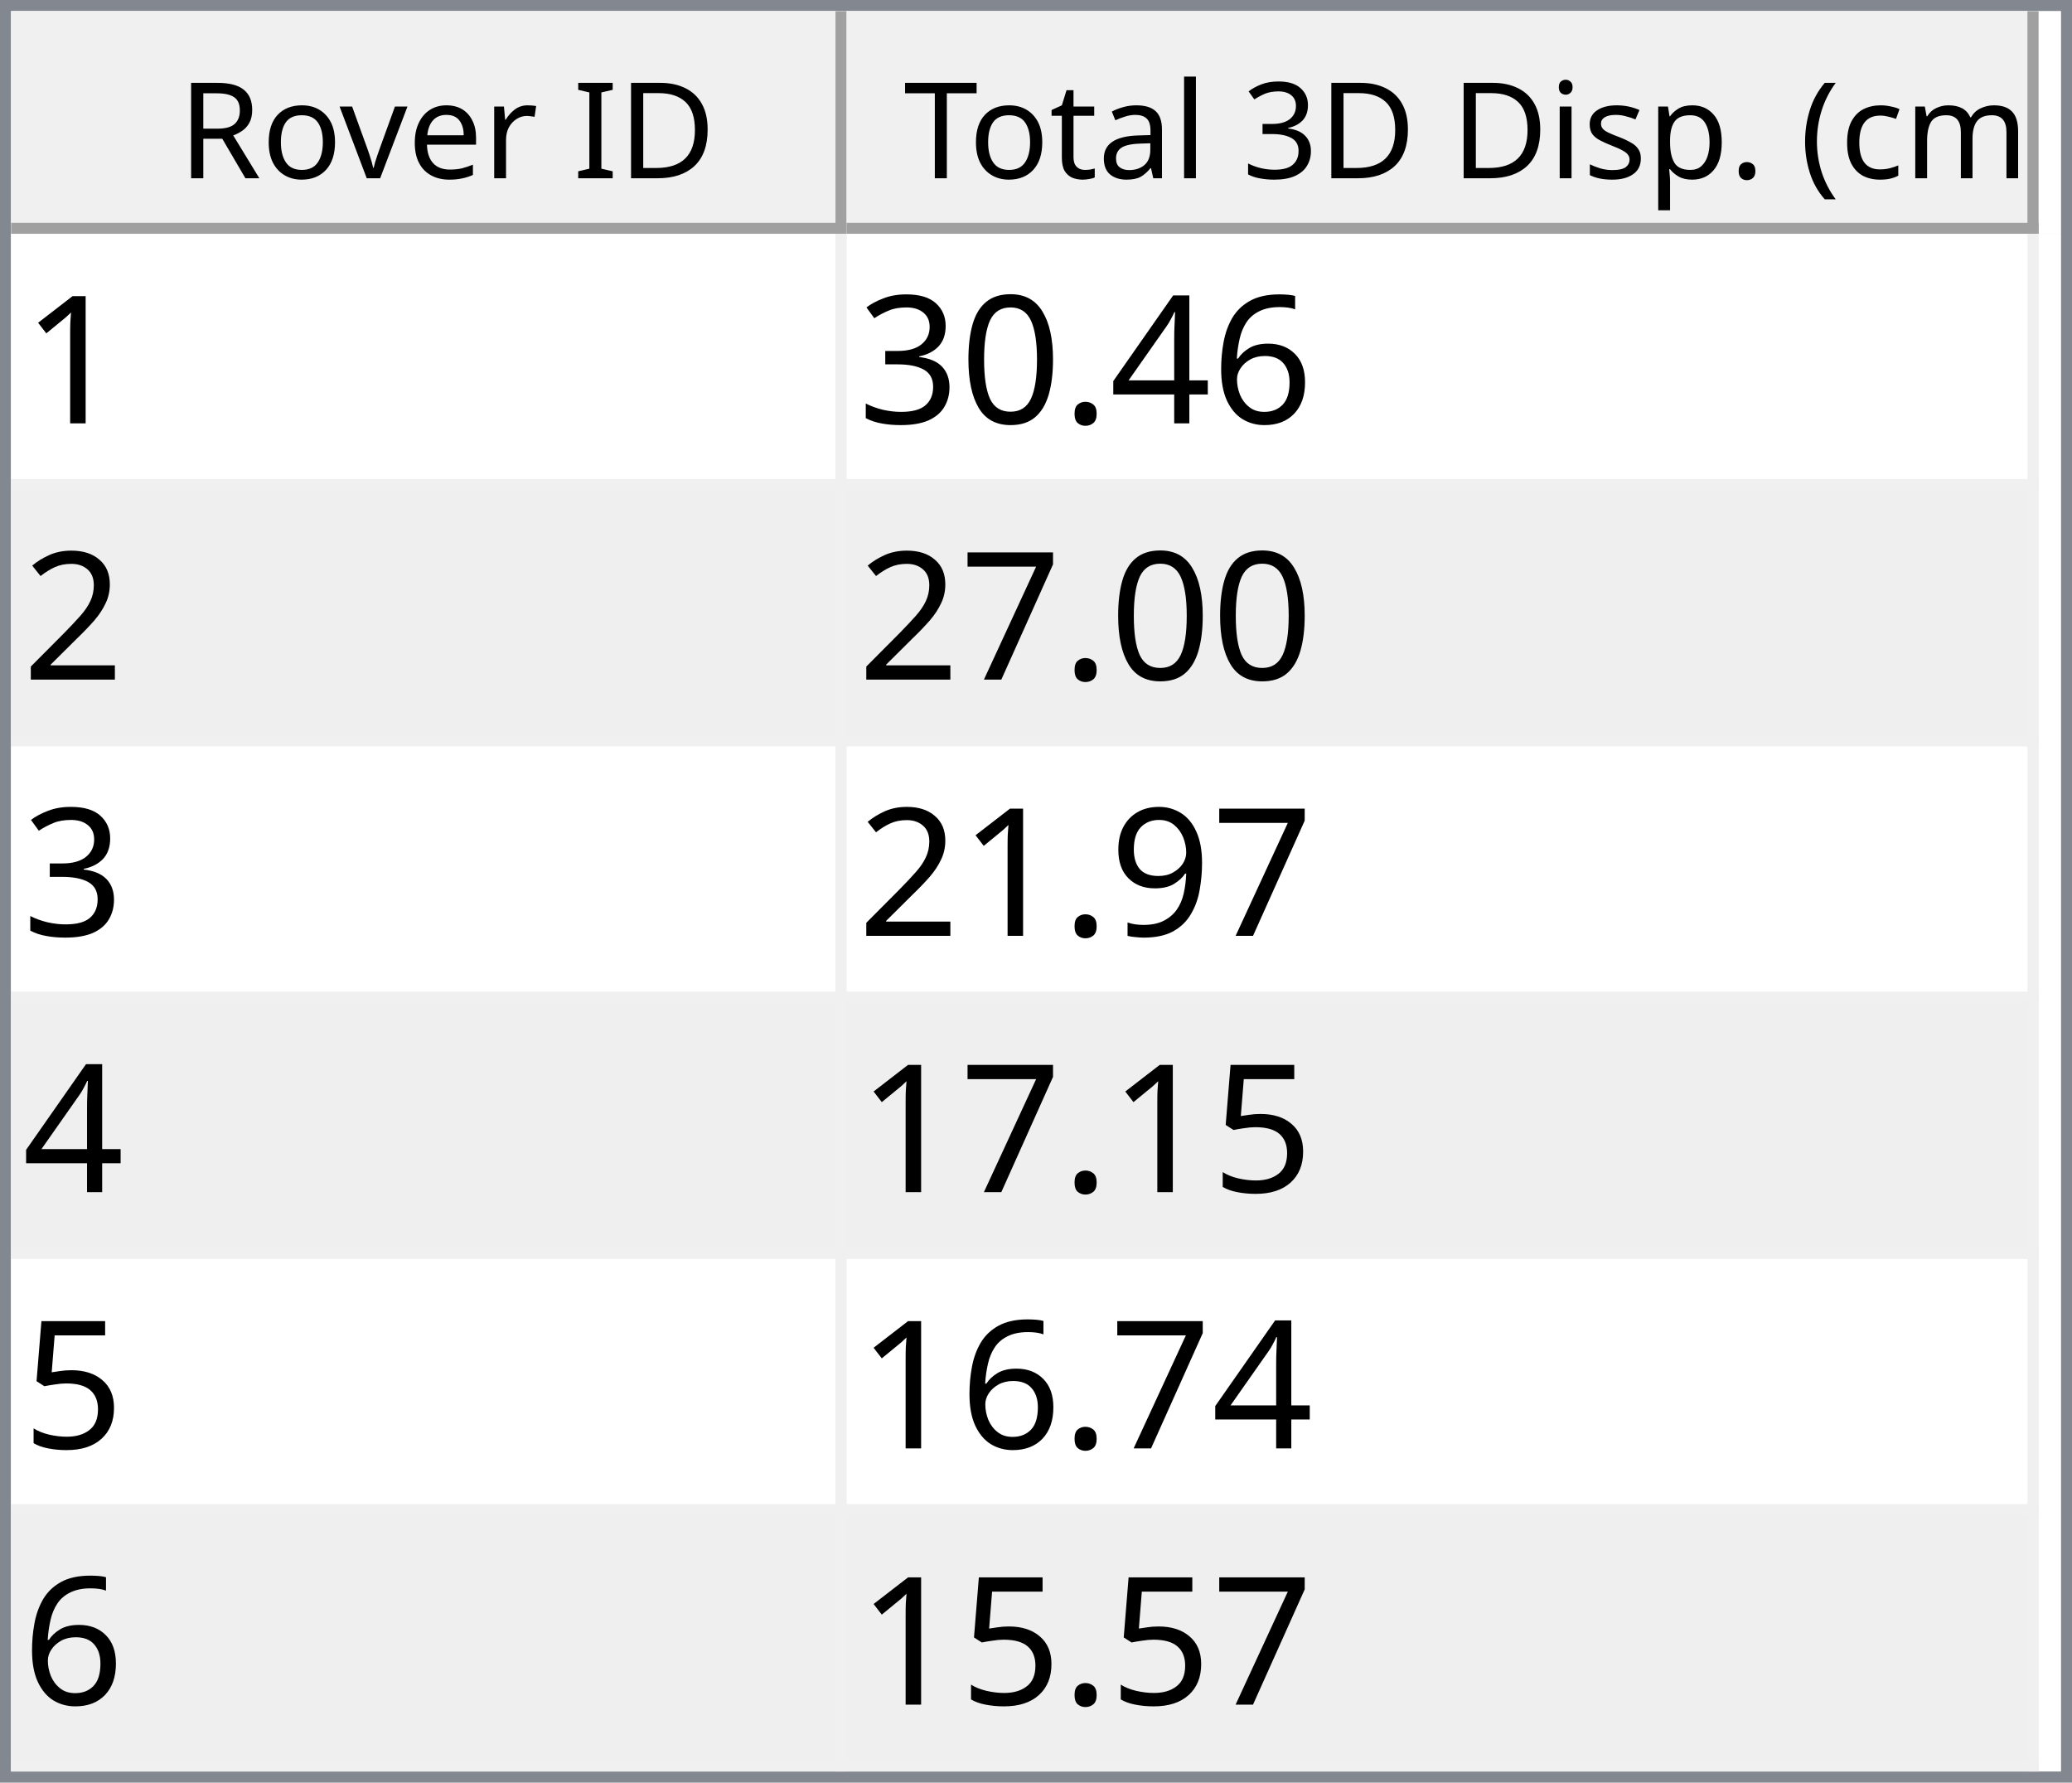
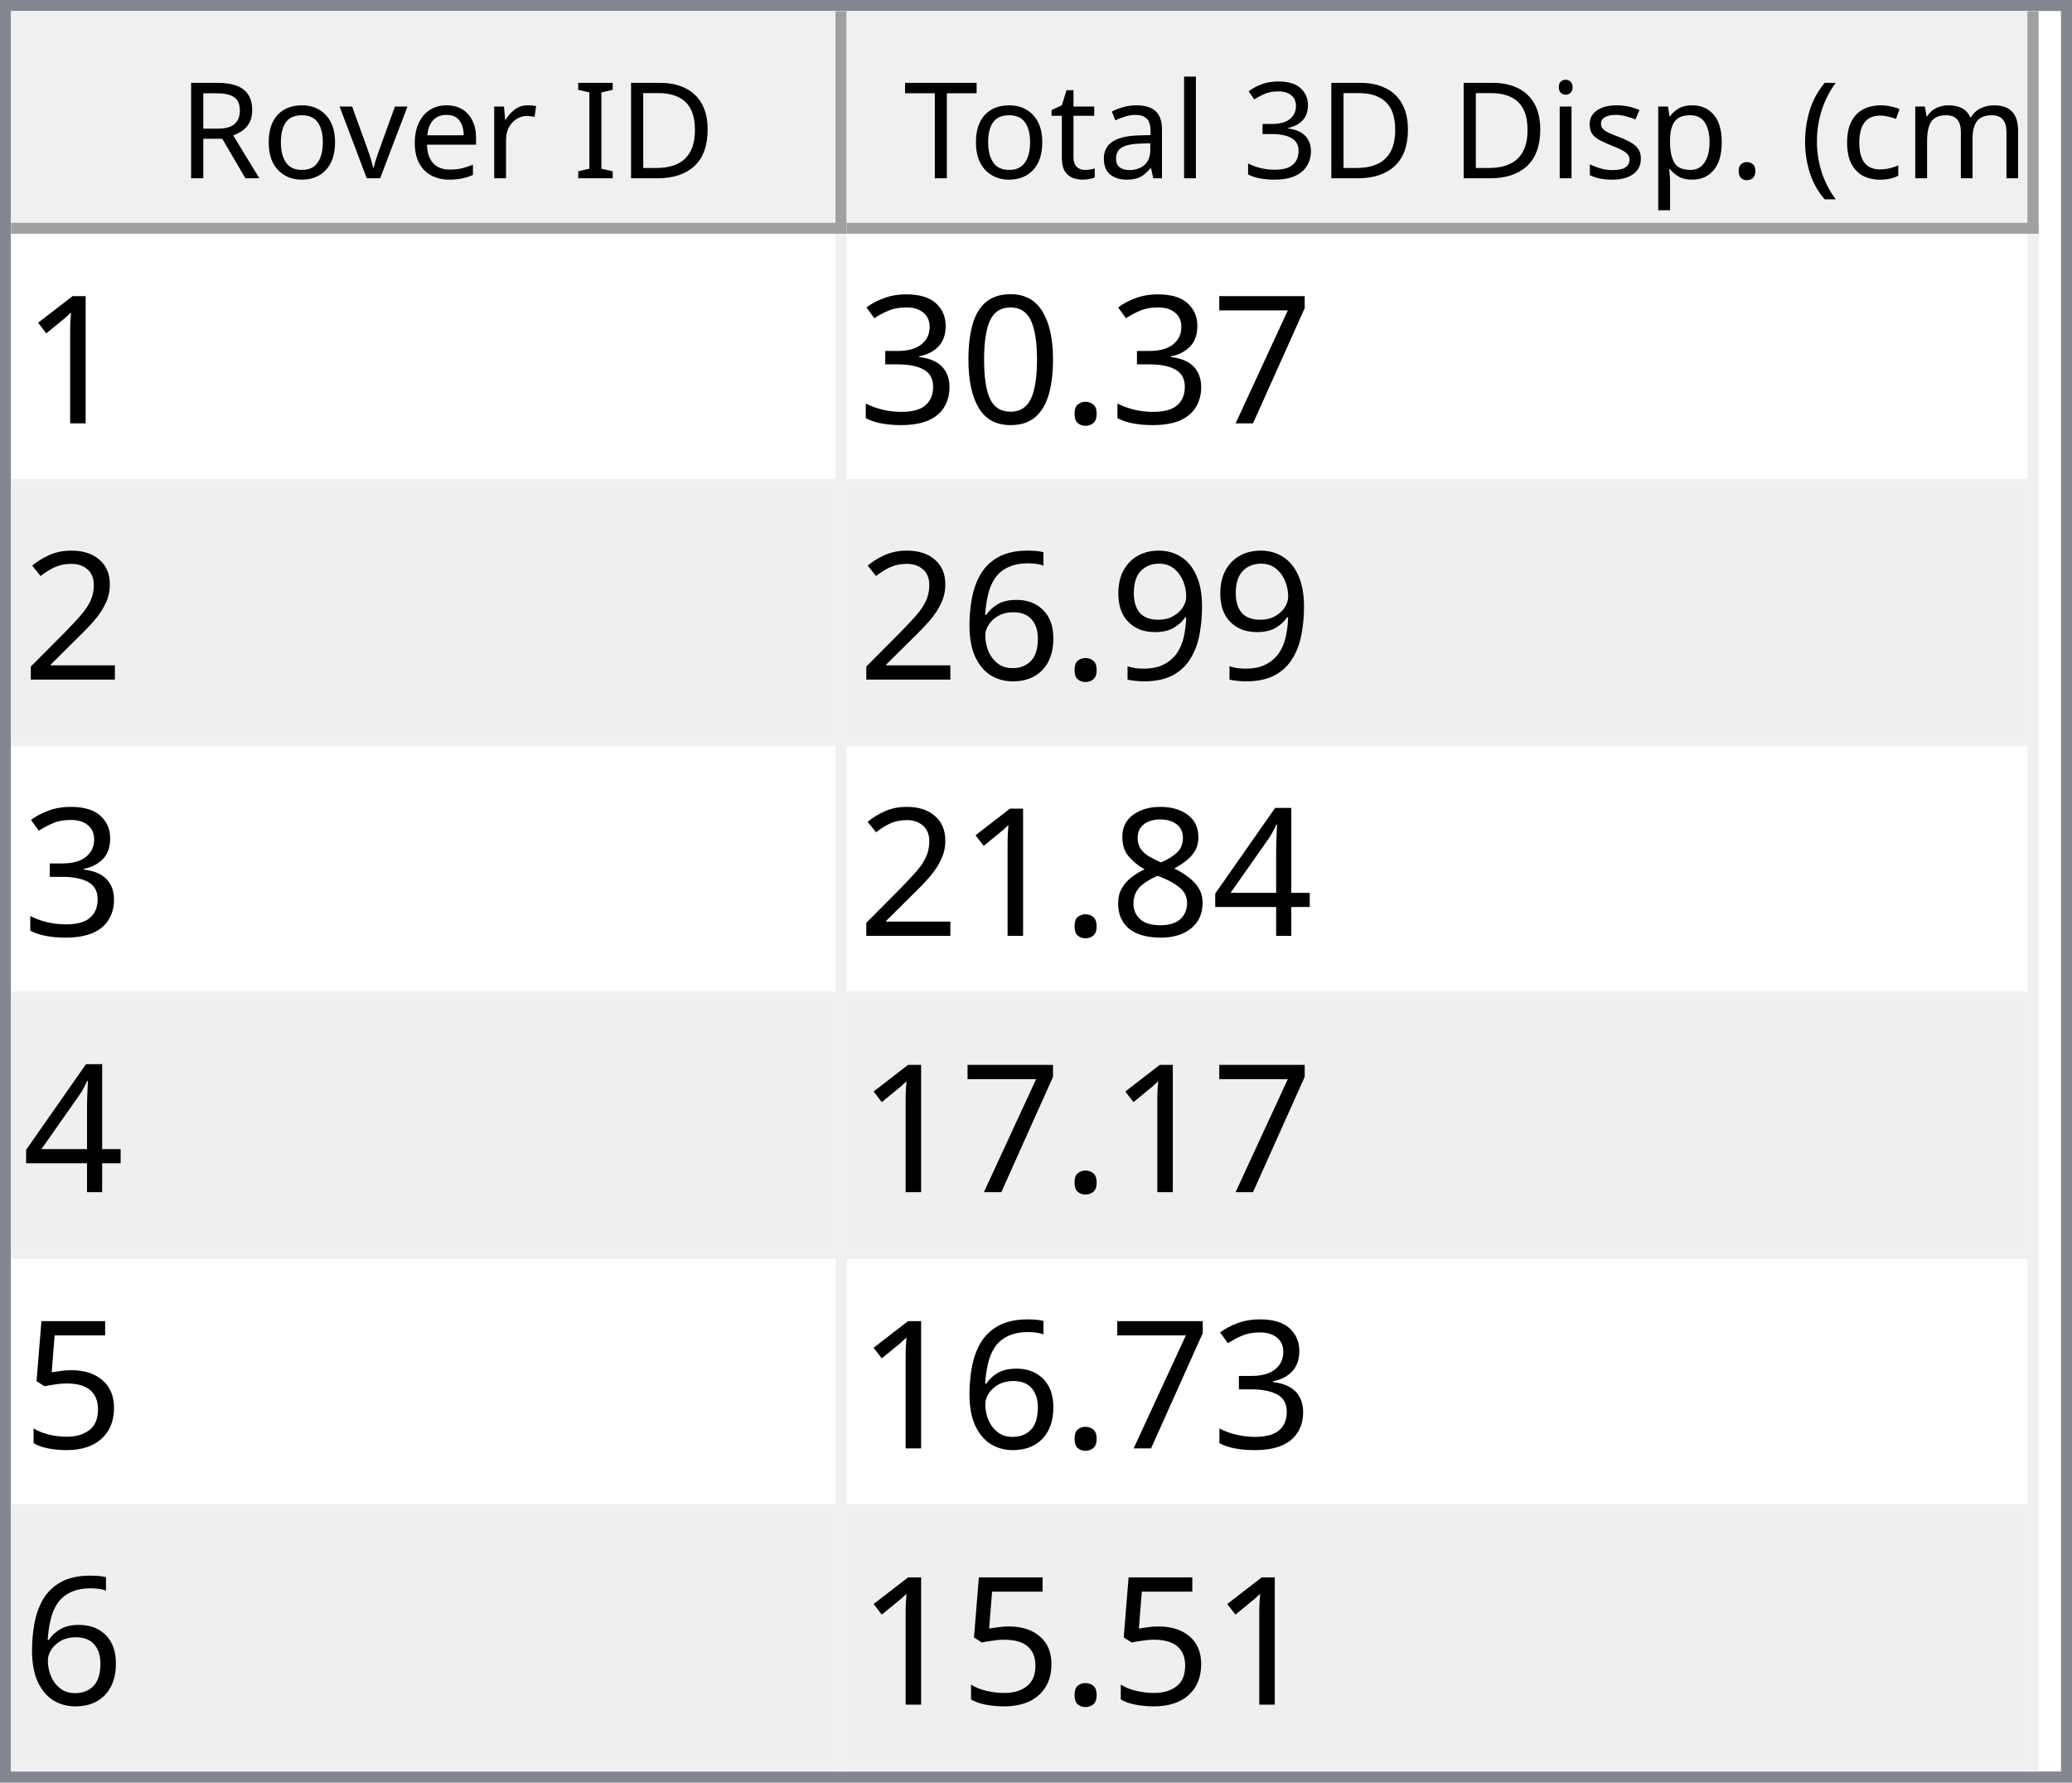
<svg xmlns="http://www.w3.org/2000/svg" style="fill-opacity:1; color-rendering:auto; color-interpolation:auto; text-rendering:auto; stroke:black; stroke-linecap:square; stroke-miterlimit:10; shape-rendering:auto; stroke-opacity:1; fill:black; stroke-dasharray:none; font-weight:normal; stroke-width:1; font-family:'Dialog'; font-style:normal; stroke-linejoin:miter; font-size:12px; stroke-dashoffset:0; image-rendering:auto;" width="186" height="160">
  <defs id="genericDefs" />
  <g>
    <defs id="defs1">
      <clipPath clipPathUnits="userSpaceOnUse" id="clipPath1">
        <path d="M0 0 L186 0 L186 160 L0 160 L0 0 Z" />
      </clipPath>
      <clipPath clipPathUnits="userSpaceOnUse" id="clipPath2">
        <path d="M0 0 L0 160 L186 160 L186 0 Z" />
      </clipPath>
      <clipPath clipPathUnits="userSpaceOnUse" id="clipPath3">
        <path d="M0 0 L0 20 L184 20 L184 0 Z" />
      </clipPath>
      <clipPath clipPathUnits="userSpaceOnUse" id="clipPath4">
        <path d="M0 0 L0 20 L75 20 L75 0 Z" />
      </clipPath>
      <clipPath clipPathUnits="userSpaceOnUse" id="clipPath5">
        <path d="M1 1 L1 19 L74 19 L74 1 Z" />
      </clipPath>
      <clipPath clipPathUnits="userSpaceOnUse" id="clipPath6">
        <path d="M0 0 L0 18 L73 18 L73 0 Z" />
      </clipPath>
      <clipPath clipPathUnits="userSpaceOnUse" id="clipPath7">
        <path d="M-0.5 -0.5 L-0.5 19.5 L74.5 19.5 L74.5 -0.5 Z" />
      </clipPath>
      <clipPath clipPathUnits="userSpaceOnUse" id="clipPath8">
        <path d="M0 0 L0 20 L107 20 L107 0 Z" />
      </clipPath>
      <clipPath clipPathUnits="userSpaceOnUse" id="clipPath9">
        <path d="M1 1 L1 19 L106 19 L106 1 Z" />
      </clipPath>
      <clipPath clipPathUnits="userSpaceOnUse" id="clipPath10">
        <path d="M0 0 L0 18 L105 18 L105 0 Z" />
      </clipPath>
      <clipPath clipPathUnits="userSpaceOnUse" id="clipPath11">
        <path d="M-0.5 -0.5 L-0.5 19.5 L106.5 19.5 L106.5 -0.5 Z" />
      </clipPath>
      <clipPath clipPathUnits="userSpaceOnUse" id="clipPath12">
        <path d="M0 0 L0 138 L184 138 L184 0 Z" />
      </clipPath>
      <clipPath clipPathUnits="userSpaceOnUse" id="clipPath13">
        <path d="M0 0 L0 138 L182 138 L182 0 Z" />
      </clipPath>
      <clipPath clipPathUnits="userSpaceOnUse" id="clipPath14">
        <path d="M-0.5 -0.5 L-0.5 137.5 L181.5 137.5 L181.5 -0.5 Z" />
      </clipPath>
      <clipPath clipPathUnits="userSpaceOnUse" id="clipPath15">
        <path d="M0 0 L0 22 L74 22 L74 0 Z" />
      </clipPath>
      <clipPath clipPathUnits="userSpaceOnUse" id="clipPath16">
        <path d="M0 0 L0 22 L106 22 L106 0 Z" />
      </clipPath>
      <font horiz-adv-x="64.551" id="font1">
        <font-face ascent="107.91" descent="25.098" units-per-em="100" style="font-style:normal; font-family:Segoe UI; font-weight:normal;" />
        <missing-glyph horiz-adv-x="64.551" d="M8.109 0 L8.109 68.266 L56.453 68.266 L56.453 0 L8.109 0 ZM15.328 7.234 L49.219 7.234 L49.219 61.031 L15.328 61.031 L15.328 7.234 Z" />
        <glyph unicode="D" horiz-adv-x="70.117" d="M9.188 0 L9.188 70.016 L28.516 70.016 Q65.531 70.016 65.531 35.891 Q65.531 19.672 55.25 9.836 Q44.969 0 27.734 0 L9.188 0 ZM17.391 62.594 L17.391 7.422 L27.828 7.422 Q41.609 7.422 49.273 14.797 Q56.938 22.172 56.938 35.688 Q56.938 62.594 28.328 62.594 L17.391 62.594 Z" />
        <glyph unicode="I" horiz-adv-x="26.611" d="M17.391 0 L9.188 0 L9.188 70.016 L17.391 70.016 L17.391 0 Z" />
        <glyph unicode=" " horiz-adv-x="27.393" d="" />
        <glyph unicode="r" horiz-adv-x="34.766" d="M34.188 41.891 Q32.078 43.5 28.125 43.5 Q23 43.5 19.555 38.672 Q16.109 33.844 16.109 25.484 L16.109 0 L8.109 0 L8.109 50 L16.109 50 L16.109 39.703 L16.312 39.703 Q18.016 44.969 21.531 47.922 Q25.047 50.875 29.391 50.875 Q32.516 50.875 34.188 50.203 L34.188 41.891 Z" />
        <glyph unicode="e" horiz-adv-x="52.295" d="M48.297 23 L12.984 23 Q13.188 14.656 17.484 10.109 Q21.781 5.562 29.297 5.562 Q37.75 5.562 44.828 11.141 L44.828 3.609 Q38.234 -1.172 27.391 -1.172 Q16.797 -1.172 10.742 5.641 Q4.688 12.453 4.688 24.812 Q4.688 36.469 11.305 43.82 Q17.922 51.172 27.734 51.172 Q37.547 51.172 42.922 44.828 Q48.297 38.484 48.297 27.203 L48.297 23 ZM40.094 29.781 Q40.047 36.719 36.75 40.578 Q33.453 44.438 27.594 44.438 Q21.922 44.438 17.969 40.383 Q14.016 36.328 13.094 29.781 L40.094 29.781 Z" />
        <glyph unicode="v" horiz-adv-x="47.9" d="M47.406 50 L27.484 0 L19.625 0 L0.688 50 L9.469 50 L22.172 13.672 Q23.578 9.672 23.922 6.688 L24.125 6.688 Q24.609 10.453 25.688 13.484 L38.969 50 L47.406 50 Z" />
        <glyph unicode="o" horiz-adv-x="58.594" d="M29 -1.172 Q17.922 -1.172 11.305 5.836 Q4.688 12.844 4.688 24.422 Q4.688 37.016 11.57 44.094 Q18.453 51.172 30.172 51.172 Q41.359 51.172 47.633 44.289 Q53.906 37.406 53.906 25.203 Q53.906 13.234 47.141 6.031 Q40.375 -1.172 29 -1.172 ZM29.594 44.438 Q21.875 44.438 17.383 39.188 Q12.891 33.938 12.891 24.703 Q12.891 15.828 17.43 10.695 Q21.969 5.562 29.594 5.562 Q37.359 5.562 41.531 10.594 Q45.703 15.625 45.703 24.906 Q45.703 34.281 41.531 39.359 Q37.359 44.438 29.594 44.438 Z" />
        <glyph unicode="R" horiz-adv-x="59.814" d="M59.375 0 L49.609 0 L37.891 19.625 Q36.281 22.359 34.766 24.289 Q33.25 26.219 31.664 27.438 Q30.078 28.656 28.25 29.219 Q26.422 29.781 24.125 29.781 L17.391 29.781 L17.391 0 L9.188 0 L9.188 70.016 L30.078 70.016 Q34.672 70.016 38.555 68.867 Q42.438 67.719 45.289 65.375 Q48.141 63.031 49.758 59.547 Q51.375 56.062 51.375 51.375 Q51.375 47.703 50.273 44.656 Q49.172 41.609 47.148 39.211 Q45.125 36.812 42.266 35.133 Q39.406 33.453 35.844 32.516 L35.844 32.328 Q37.594 31.547 38.891 30.547 Q40.188 29.547 41.359 28.18 Q42.531 26.812 43.68 25.078 Q44.828 23.344 46.234 21.047 L59.375 0 ZM17.391 62.594 L17.391 37.203 L28.516 37.203 Q31.594 37.203 34.203 38.133 Q36.812 39.062 38.719 40.797 Q40.625 42.531 41.703 45.047 Q42.781 47.562 42.781 50.688 Q42.781 56.297 39.141 59.445 Q35.5 62.594 28.609 62.594 L17.391 62.594 Z" />
        <glyph unicode=")" horiz-adv-x="30.176" d="M8.297 -15.922 L1.172 -15.922 Q16.406 2.344 16.406 26.812 Q16.406 51.469 1.078 70.016 L8.297 70.016 Q23.531 52.156 23.531 26.703 Q23.531 1.375 8.297 -15.922 Z" />
        <glyph unicode="m" horiz-adv-x="86.133" d="M79.109 0 L71.094 0 L71.094 28.719 Q71.094 37.016 68.531 40.727 Q65.969 44.438 59.906 44.438 Q54.781 44.438 51.195 39.75 Q47.609 35.062 47.609 28.516 L47.609 0 L39.594 0 L39.594 29.688 Q39.594 44.438 28.219 44.438 Q22.953 44.438 19.531 40.016 Q16.109 35.594 16.109 28.516 L16.109 0 L8.109 0 L8.109 50 L16.109 50 L16.109 42.094 L16.312 42.094 Q21.625 51.172 31.844 51.172 Q36.969 51.172 40.773 48.312 Q44.578 45.453 46 40.828 Q51.562 51.172 62.594 51.172 Q79.109 51.172 79.109 30.812 L79.109 0 Z" />
        <glyph unicode="c" horiz-adv-x="46.191" d="M42.188 2.297 Q36.422 -1.172 28.516 -1.172 Q17.828 -1.172 11.258 5.789 Q4.688 12.75 4.688 23.828 Q4.688 36.188 11.766 43.68 Q18.844 51.172 30.672 51.172 Q37.25 51.172 42.281 48.734 L42.281 40.531 Q36.719 44.438 30.375 44.438 Q22.703 44.438 17.797 38.945 Q12.891 33.453 12.891 24.516 Q12.891 15.719 17.508 10.641 Q22.125 5.562 29.891 5.562 Q36.422 5.562 42.188 9.906 L42.188 2.297 Z" />
        <glyph unicode="(" horiz-adv-x="30.176" d="M29.109 -15.922 L21.969 -15.922 Q6.844 1.375 6.844 26.703 Q6.844 52.156 21.969 70.016 L29.203 70.016 Q13.875 51.469 13.875 26.812 Q13.875 2.344 29.109 -15.922 Z" />
        <glyph unicode="." horiz-adv-x="21.68" d="M10.891 -1.078 Q8.641 -1.078 7.055 0.539 Q5.469 2.156 5.469 4.391 Q5.469 6.641 7.055 8.273 Q8.641 9.906 10.891 9.906 Q13.188 9.906 14.797 8.273 Q16.406 6.641 16.406 4.391 Q16.406 2.156 14.797 0.539 Q13.188 -1.078 10.891 -1.078 Z" />
        <glyph unicode="p" horiz-adv-x="58.789" d="M16.312 7.234 L16.109 7.234 L16.109 -23 L8.109 -23 L8.109 50 L16.109 50 L16.109 41.219 L16.312 41.219 Q22.219 51.172 33.594 51.172 Q43.266 51.172 48.688 44.461 Q54.109 37.75 54.109 26.469 Q54.109 13.922 48 6.375 Q41.891 -1.172 31.297 -1.172 Q21.578 -1.172 16.312 7.234 ZM16.109 27.391 L16.109 20.406 Q16.109 14.203 20.141 9.883 Q24.172 5.562 30.375 5.562 Q37.641 5.562 41.773 11.133 Q45.906 16.703 45.906 26.609 Q45.906 34.969 42.047 39.703 Q38.188 44.438 31.594 44.438 Q24.609 44.438 20.359 39.578 Q16.109 34.719 16.109 27.391 Z" />
        <glyph unicode="s" horiz-adv-x="42.432" d="M5.078 1.812 L5.078 10.406 Q11.625 5.562 19.484 5.562 Q30.031 5.562 30.031 12.594 Q30.031 14.594 29.125 15.992 Q28.219 17.391 26.68 18.461 Q25.141 19.531 23.07 20.383 Q21 21.234 18.609 22.172 Q15.281 23.484 12.766 24.828 Q10.25 26.172 8.57 27.859 Q6.891 29.547 6.031 31.695 Q5.172 33.844 5.172 36.719 Q5.172 40.234 6.789 42.945 Q8.406 45.656 11.086 47.484 Q13.766 49.312 17.211 50.242 Q20.656 51.172 24.312 51.172 Q30.812 51.172 35.938 48.922 L35.938 40.828 Q30.422 44.438 23.25 44.438 Q21 44.438 19.195 43.922 Q17.391 43.406 16.094 42.477 Q14.797 41.547 14.086 40.258 Q13.375 38.969 13.375 37.406 Q13.375 35.453 14.086 34.133 Q14.797 32.812 16.164 31.789 Q17.531 30.766 19.484 29.938 Q21.438 29.109 23.922 28.125 Q27.25 26.859 29.883 25.516 Q32.516 24.172 34.375 22.484 Q36.234 20.797 37.234 18.602 Q38.234 16.406 38.234 13.375 Q38.234 9.672 36.602 6.938 Q34.969 4.203 32.234 2.398 Q29.5 0.594 25.93 -0.289 Q22.359 -1.172 18.453 -1.172 Q10.75 -1.172 5.078 1.812 Z" />
        <glyph unicode="i" horiz-adv-x="24.219" d="M12.203 62.703 Q10.062 62.703 8.547 64.164 Q7.031 65.625 7.031 67.875 Q7.031 70.125 8.547 71.609 Q10.062 73.094 12.203 73.094 Q14.406 73.094 15.945 71.609 Q17.484 70.125 17.484 67.875 Q17.484 65.719 15.945 64.211 Q14.406 62.703 12.203 62.703 ZM16.109 0 L8.109 0 L8.109 50 L16.109 50 L16.109 0 Z" />
        <glyph unicode="3" horiz-adv-x="53.906" d="M46.531 19.828 Q46.531 15.094 44.75 11.211 Q42.969 7.328 39.719 4.57 Q36.469 1.812 31.93 0.297 Q27.391 -1.219 21.922 -1.219 Q11.922 -1.219 6 2.594 L6 11.188 Q13.094 5.609 22.219 5.609 Q25.875 5.609 28.828 6.539 Q31.781 7.469 33.906 9.227 Q36.031 10.984 37.18 13.477 Q38.328 15.969 38.328 19.094 Q38.328 32.812 18.797 32.812 L12.984 32.812 L12.984 39.594 L18.5 39.594 Q35.797 39.594 35.797 52.484 Q35.797 64.406 22.609 64.406 Q15.188 64.406 8.688 59.422 L8.688 67.188 Q15.375 71.188 24.609 71.188 Q29 71.188 32.57 69.969 Q36.141 68.75 38.68 66.555 Q41.219 64.359 42.609 61.281 Q44 58.203 44 54.5 Q44 40.672 30.031 36.719 L30.031 36.531 Q33.594 36.141 36.625 34.797 Q39.656 33.453 41.852 31.305 Q44.047 29.156 45.289 26.25 Q46.531 23.344 46.531 19.828 Z" />
        <glyph unicode="l" horiz-adv-x="24.219" d="M16.109 0 L8.109 0 L8.109 74.031 L16.109 74.031 L16.109 0 Z" />
        <glyph unicode="a" horiz-adv-x="50.879" d="M43.891 0 L35.891 0 L35.891 7.812 L35.688 7.812 Q30.469 -1.172 20.312 -1.172 Q12.844 -1.172 8.617 2.781 Q4.391 6.734 4.391 13.281 Q4.391 27.297 20.906 29.594 L35.891 31.688 Q35.891 44.438 25.594 44.438 Q16.547 44.438 9.281 38.281 L9.281 46.484 Q16.656 51.172 26.266 51.172 Q43.891 51.172 43.891 32.516 L43.891 0 ZM35.891 25.297 L23.828 23.641 Q18.266 22.859 15.43 20.875 Q12.594 18.891 12.594 13.875 Q12.594 10.203 15.211 7.883 Q17.828 5.562 22.172 5.562 Q28.125 5.562 32.008 9.742 Q35.891 13.922 35.891 20.312 L35.891 25.297 Z" />
        <glyph unicode="t" horiz-adv-x="33.887" d="M31.297 0.484 Q28.469 -1.078 23.828 -1.078 Q10.688 -1.078 10.688 13.578 L10.688 43.172 L2.094 43.172 L2.094 50 L10.688 50 L10.688 62.203 L18.703 64.797 L18.703 50 L31.297 50 L31.297 43.172 L18.703 43.172 L18.703 14.984 Q18.703 9.969 20.414 7.82 Q22.125 5.672 26.078 5.672 Q29.109 5.672 31.297 7.328 L31.297 0.484 Z" />
        <glyph unicode="T" horiz-adv-x="52.393" d="M50.594 62.594 L30.375 62.594 L30.375 0 L22.172 0 L22.172 62.594 L2 62.594 L2 70.016 L50.594 70.016 L50.594 62.594 Z" />
      </font>
      <font horiz-adv-x="75.0" id="font2">
        <font-face ascent="100.537" descent="21.973" units-per-em="100" style="font-style:normal; font-family:sans-serif; font-weight:normal;" />
        <missing-glyph horiz-adv-x="75.0" d="M12.5 0 L12.5 62.5 L62.5 62.5 L62.5 0 L12.5 0 ZM14.062 1.562 L60.938 1.562 L60.938 60.938 L14.062 60.938 L14.062 1.562 Z" />
        <glyph unicode="1" horiz-adv-x="55.615" d="M37.25 0 L28.469 0 L28.469 56 Q25.297 52.984 20.141 49.953 Q14.984 46.922 10.891 45.406 L10.891 53.906 Q18.266 57.375 23.781 62.305 Q29.297 67.234 31.594 71.875 L37.25 71.875 L37.25 0 Z" />
-         <glyph unicode="6" horiz-adv-x="55.615" d="M49.75 54.047 L41.016 53.375 Q39.844 58.547 37.703 60.891 Q34.125 64.656 28.906 64.656 Q24.703 64.656 21.531 62.312 Q17.391 59.281 14.992 53.469 Q12.594 47.656 12.5 36.922 Q15.672 41.75 20.266 44.094 Q24.859 46.438 29.891 46.438 Q38.672 46.438 44.852 39.969 Q51.031 33.5 51.031 23.25 Q51.031 16.5 48.125 10.719 Q45.219 4.938 40.141 1.859 Q35.062 -1.219 28.609 -1.219 Q17.625 -1.219 10.695 6.859 Q3.766 14.938 3.766 33.5 Q3.766 54.25 11.422 63.672 Q18.109 71.875 29.438 71.875 Q37.891 71.875 43.289 67.141 Q48.688 62.406 49.75 54.047 ZM13.875 23.188 Q13.875 18.656 15.797 14.508 Q17.719 10.359 21.188 8.18 Q24.656 6 28.469 6 Q34.031 6 38.039 10.492 Q42.047 14.984 42.047 22.703 Q42.047 30.125 38.086 34.398 Q34.125 38.672 28.125 38.672 Q22.172 38.672 18.023 34.398 Q13.875 30.125 13.875 23.188 Z" />
-         <glyph unicode="4" horiz-adv-x="55.615" d="M32.328 0 L32.328 17.141 L1.266 17.141 L1.266 25.203 L33.938 71.578 L41.109 71.578 L41.109 25.203 L50.781 25.203 L50.781 17.141 L41.109 17.141 L41.109 0 L32.328 0 ZM32.328 25.203 L32.328 57.469 L9.906 25.203 L32.328 25.203 Z" />
+         <glyph unicode="7" horiz-adv-x="55.615" d="M4.734 62.203 L4.734 70.656 L51.078 70.656 L51.078 63.812 Q44.234 56.547 37.523 44.484 Q30.812 32.422 27.156 19.672 Q24.516 10.688 23.781 0 L14.75 0 Q14.891 8.453 18.062 20.414 Q21.234 32.375 27.172 43.484 Q33.109 54.594 39.797 62.203 L4.734 62.203 Z" />
        <glyph unicode="." horiz-adv-x="27.783" d="M9.078 0 L9.078 10.016 L19.094 10.016 L19.094 0 L9.078 0 Z" />
        <glyph unicode="0" horiz-adv-x="55.615" d="M4.156 35.297 Q4.156 48 6.766 55.742 Q9.375 63.484 14.523 67.68 Q19.672 71.875 27.484 71.875 Q33.25 71.875 37.594 69.555 Q41.938 67.234 44.773 62.867 Q47.609 58.5 49.219 52.227 Q50.828 45.953 50.828 35.297 Q50.828 22.703 48.242 14.969 Q45.656 7.234 40.508 3.008 Q35.359 -1.219 27.484 -1.219 Q17.141 -1.219 11.234 6.203 Q4.156 15.141 4.156 35.297 ZM13.188 35.297 Q13.188 17.672 17.312 11.836 Q21.438 6 27.484 6 Q33.547 6 37.672 11.859 Q41.797 17.719 41.797 35.297 Q41.797 52.984 37.672 58.789 Q33.547 64.594 27.391 64.594 Q21.344 64.594 17.719 59.469 Q13.188 52.938 13.188 35.297 Z" />
        <glyph unicode="3" horiz-adv-x="55.615" d="M4.203 18.891 L12.984 20.062 Q14.5 12.594 18.141 9.297 Q21.781 6 27 6 Q33.203 6 37.477 10.297 Q41.75 14.594 41.75 20.953 Q41.75 27 37.797 30.93 Q33.844 34.859 27.734 34.859 Q25.25 34.859 21.531 33.891 L22.516 41.609 Q23.391 41.5 23.922 41.5 Q29.547 41.5 34.039 44.43 Q38.531 47.359 38.531 53.469 Q38.531 58.297 35.258 61.477 Q31.984 64.656 26.812 64.656 Q21.688 64.656 18.266 61.43 Q14.844 58.203 13.875 51.766 L5.078 53.328 Q6.688 62.156 12.398 67.016 Q18.109 71.875 26.609 71.875 Q32.469 71.875 37.398 69.359 Q42.328 66.844 44.945 62.5 Q47.562 58.156 47.562 53.266 Q47.562 48.641 45.07 44.828 Q42.578 41.016 37.703 38.766 Q44.047 37.312 47.562 32.695 Q51.078 28.078 51.078 21.141 Q51.078 11.766 44.242 5.25 Q37.406 -1.266 26.953 -1.266 Q17.531 -1.266 11.305 4.352 Q5.078 9.969 4.203 18.891 Z" />
        <glyph unicode="2" horiz-adv-x="55.615" d="M50.344 8.453 L50.344 0 L3.031 0 Q2.938 3.172 4.047 6.109 Q5.859 10.938 9.836 15.625 Q13.812 20.312 21.344 26.469 Q33.016 36.031 37.117 41.625 Q41.219 47.219 41.219 52.203 Q41.219 57.422 37.477 61.008 Q33.734 64.594 27.734 64.594 Q21.391 64.594 17.578 60.789 Q13.766 56.984 13.719 50.25 L4.688 51.172 Q5.609 61.281 11.664 66.578 Q17.719 71.875 27.938 71.875 Q38.234 71.875 44.242 66.164 Q50.25 60.453 50.25 52 Q50.25 47.703 48.492 43.555 Q46.734 39.406 42.656 34.812 Q38.578 30.219 29.109 22.219 Q21.188 15.578 18.945 13.211 Q16.703 10.844 15.234 8.453 L50.344 8.453 Z" />
-         <glyph unicode="7" horiz-adv-x="55.615" d="M4.734 62.203 L4.734 70.656 L51.078 70.656 L51.078 63.812 Q44.234 56.547 37.523 44.484 Q30.812 32.422 27.156 19.672 Q24.516 10.688 23.781 0 L14.75 0 Q14.891 8.453 18.062 20.414 Q21.234 32.375 27.172 43.484 Q33.109 54.594 39.797 62.203 L4.734 62.203 Z" />
        <glyph unicode="9" horiz-adv-x="55.615" d="M5.469 16.547 L13.922 17.328 Q14.984 11.375 18.016 8.688 Q21.047 6 25.781 6 Q29.828 6 32.883 7.859 Q35.938 9.719 37.891 12.82 Q39.844 15.922 41.164 21.195 Q42.484 26.469 42.484 31.938 Q42.484 32.516 42.438 33.688 Q39.797 29.5 35.234 26.883 Q30.672 24.266 25.344 24.266 Q16.453 24.266 10.305 30.711 Q4.156 37.156 4.156 47.703 Q4.156 58.594 10.578 65.234 Q17 71.875 26.656 71.875 Q33.641 71.875 39.43 68.117 Q45.219 64.359 48.219 57.398 Q51.219 50.438 51.219 37.25 Q51.219 23.531 48.242 15.406 Q45.266 7.281 39.383 3.031 Q33.5 -1.219 25.594 -1.219 Q17.188 -1.219 11.867 3.445 Q6.547 8.109 5.469 16.547 ZM41.453 48.141 Q41.453 55.719 37.43 60.156 Q33.406 64.594 27.734 64.594 Q21.875 64.594 17.531 59.812 Q13.188 55.031 13.188 47.406 Q13.188 40.578 17.312 36.305 Q21.438 32.031 27.484 32.031 Q33.594 32.031 37.523 36.305 Q41.453 40.578 41.453 48.141 Z" />
+         <glyph unicode="6" horiz-adv-x="55.615" d="M49.75 54.047 L41.016 53.375 Q39.844 58.547 37.703 60.891 Q34.125 64.656 28.906 64.656 Q24.703 64.656 21.531 62.312 Q17.391 59.281 14.992 53.469 Q12.594 47.656 12.5 36.922 Q15.672 41.75 20.266 44.094 Q24.859 46.438 29.891 46.438 Q38.672 46.438 44.852 39.969 Q51.031 33.5 51.031 23.25 Q51.031 16.5 48.125 10.719 Q45.219 4.938 40.141 1.859 Q35.062 -1.219 28.609 -1.219 Q17.625 -1.219 10.695 6.859 Q3.766 14.938 3.766 33.5 Q3.766 54.25 11.422 63.672 Q18.109 71.875 29.438 71.875 Q37.891 71.875 43.289 67.141 Q48.688 62.406 49.75 54.047 ZM13.875 23.188 Q13.875 18.656 15.797 14.508 Q17.719 10.359 21.188 8.18 Q24.656 6 28.469 6 Q34.031 6 38.039 10.492 Q42.047 14.984 42.047 22.703 Q42.047 30.125 38.086 34.398 Q34.125 38.672 28.125 38.672 Q22.172 38.672 18.023 34.398 Q13.875 30.125 13.875 23.188 Z" />
+         <glyph unicode="4" horiz-adv-x="55.615" d="M32.328 0 L32.328 17.141 L1.266 17.141 L1.266 25.203 L33.938 71.578 L41.109 71.578 L41.109 25.203 L50.781 25.203 L50.781 17.141 L41.109 17.141 L41.109 0 L32.328 0 ZM32.328 25.203 L32.328 57.469 L9.906 25.203 L32.328 25.203 Z" />
+         <glyph unicode="8" horiz-adv-x="55.615" d="M17.672 38.812 Q12.203 40.828 9.57 44.539 Q6.938 48.25 6.938 53.422 Q6.938 61.234 12.555 66.555 Q18.172 71.875 27.484 71.875 Q36.859 71.875 42.578 66.43 Q48.297 60.984 48.297 53.172 Q48.297 48.188 45.68 44.508 Q43.062 40.828 37.75 38.812 Q44.344 36.672 47.781 31.883 Q51.219 27.094 51.219 20.453 Q51.219 11.281 44.727 5.031 Q38.234 -1.219 27.641 -1.219 Q17.047 -1.219 10.547 5.055 Q4.047 11.328 4.047 20.703 Q4.047 27.688 7.594 32.398 Q11.141 37.109 17.672 38.812 ZM15.922 53.719 Q15.922 48.641 19.195 45.414 Q22.469 42.188 27.688 42.188 Q32.766 42.188 36.016 45.383 Q39.266 48.578 39.266 53.219 Q39.266 58.062 35.914 61.359 Q32.562 64.656 27.594 64.656 Q22.562 64.656 19.242 61.43 Q15.922 58.203 15.922 53.719 ZM13.094 20.656 Q13.094 16.891 14.875 13.375 Q16.656 9.859 20.172 7.93 Q23.688 6 27.734 6 Q34.031 6 38.133 10.055 Q42.234 14.109 42.234 20.359 Q42.234 26.703 38.016 30.859 Q33.797 35.016 27.438 35.016 Q21.234 35.016 17.164 30.914 Q13.094 26.812 13.094 20.656 Z" />
        <glyph unicode="5" horiz-adv-x="55.615" d="M4.156 18.75 L13.375 19.531 Q14.406 12.797 18.141 9.398 Q21.875 6 27.156 6 Q33.5 6 37.891 10.789 Q42.281 15.578 42.281 23.484 Q42.281 31 38.062 35.352 Q33.844 39.703 27 39.703 Q22.75 39.703 19.336 37.773 Q15.922 35.844 13.969 32.766 L5.719 33.844 L12.641 70.609 L48.25 70.609 L48.25 62.203 L19.672 62.203 L15.828 42.969 Q22.266 47.469 29.344 47.469 Q38.719 47.469 45.164 40.969 Q51.609 34.469 51.609 24.266 Q51.609 14.547 45.953 7.469 Q39.062 -1.219 27.156 -1.219 Q17.391 -1.219 11.211 4.25 Q5.031 9.719 4.156 18.75 Z" />
      </font>
    </defs>
    <g style="fill:white; stroke:white;">
      <rect x="0" y="0" width="186" style="clip-path:url(#clipPath1); stroke:none;" height="160" />
    </g>
    <g style="fill:white; text-rendering:optimizeSpeed; color-rendering:optimizeSpeed; image-rendering:optimizeSpeed; shape-rendering:crispEdges; stroke:white; color-interpolation:sRGB;">
      <rect x="0" width="186" height="160" y="0" style="stroke:none;" />
      <path style="stroke:none;" d="M0 160 L186 160 L186 0 L0 0 Z" />
    </g>
    <g style="fill:rgb(240,240,240); font-family:'Segoe UI'; stroke:rgb(240,240,240);">
      <rect x="0" y="0" width="186" style="clip-path:url(#clipPath2); stroke:none;" height="160" />
    </g>
    <g style="fill:rgb(130,135,144); font-family:'Segoe UI'; stroke:rgb(130,135,144);">
      <path d="M0 0 L186 0 L186 160 L0 160 L0 0 ZM1 1 L185 1 L185 159 L1 159 L1 1 Z" style="fill-rule:evenodd; clip-path:url(#clipPath2); stroke:none;" />
    </g>
    <g style="fill:white; font-family:'Segoe UI'; stroke:white;" transform="translate(1,1)">
      <rect x="0" y="0" width="184" style="clip-path:url(#clipPath3); stroke:none;" height="20" />
    </g>
    <g style="fill:rgb(240,240,240); font-family:'Segoe UI'; stroke:rgb(240,240,240);" transform="translate(1,1)">
      <rect x="0" y="0" width="75" style="clip-path:url(#clipPath4); stroke:none;" height="20" />
    </g>
    <g style="font-family:'Segoe UI';" transform="translate(2,2)">
      <text x="14" xml:space="preserve" y="14" style="clip-path:url(#clipPath6); stroke:none;">Rover ID</text>
    </g>
    <g style="fill:rgb(160,160,160); font-family:'Segoe UI'; stroke:rgb(160,160,160); stroke-linejoin:bevel;" transform="translate(1.5,1.5)">
      <line x1="74" x2="74" y1="0" style="fill:none; clip-path:url(#clipPath7);" y2="19" />
    </g>
    <g style="fill:rgb(160,160,160); font-family:'Segoe UI'; stroke:rgb(160,160,160); stroke-linejoin:bevel;" transform="matrix(1,0,0,1,1,1) translate(0.5,0.5)">
      <line x1="0" x2="74" y1="19" style="fill:none; clip-path:url(#clipPath7);" y2="19" />
    </g>
    <g style="fill:rgb(240,240,240); font-family:'Segoe UI'; stroke:rgb(240,240,240);" transform="translate(76,1)">
      <rect x="0" y="0" width="107" style="clip-path:url(#clipPath8); stroke:none;" height="20" />
    </g>
    <g style="font-family:'Segoe UI';" transform="translate(77,2)">
      <text x="1" xml:space="preserve" y="14" style="clip-path:url(#clipPath10); stroke:none;"> Total 3D Disp. (cm)</text>
    </g>
    <g style="fill:rgb(160,160,160); font-family:'Segoe UI'; stroke:rgb(160,160,160); stroke-linejoin:bevel;" transform="translate(76.5,1.5)">
      <line x1="106" x2="106" y1="0" style="fill:none; clip-path:url(#clipPath11);" y2="19" />
    </g>
    <g style="fill:rgb(160,160,160); font-family:'Segoe UI'; stroke:rgb(160,160,160); stroke-linejoin:bevel;" transform="matrix(1,0,0,1,76,1) translate(0.5,0.5)">
      <line x1="0" x2="106" y1="19" style="fill:none; clip-path:url(#clipPath11);" y2="19" />
    </g>
    <g style="fill:white; font-family:'Segoe UI'; stroke:white;" transform="translate(1,21)">
      <rect x="0" y="0" width="184" style="clip-path:url(#clipPath12); stroke:none;" height="138" />
    </g>
    <g style="fill:rgb(240,240,240); font-size:16px; font-family:sans-serif; stroke:rgb(240,240,240);" transform="translate(1,21)">
      <rect x="0" y="0" width="182" style="clip-path:url(#clipPath13); stroke:none;" height="138" />
      <line transform="translate(0.5,0.5)" x1="0" x2="181" y1="22" style="clip-path:url(#clipPath14); fill:none; stroke-linejoin:bevel;" y2="22" />
    </g>
    <g transform="matrix(1,0,0,1,1,21) translate(0.5,0.5)" style="fill:rgb(240,240,240); font-size:16px; font-family:sans-serif; stroke:rgb(240,240,240); stroke-linejoin:bevel;">
      <line x1="0" x2="181" y1="45" style="fill:none; clip-path:url(#clipPath14);" y2="45" />
    </g>
    <g transform="matrix(1,0,0,1,1,21) translate(0.5,0.5)" style="fill:rgb(240,240,240); font-size:16px; font-family:sans-serif; stroke:rgb(240,240,240); stroke-linejoin:bevel;">
      <line x1="0" x2="181" y1="68" style="fill:none; clip-path:url(#clipPath14);" y2="68" />
    </g>
    <g transform="matrix(1,0,0,1,1,21) translate(0.5,0.5)" style="fill:rgb(240,240,240); font-size:16px; font-family:sans-serif; stroke:rgb(240,240,240); stroke-linejoin:bevel;">
      <line x1="0" x2="181" y1="91" style="fill:none; clip-path:url(#clipPath14);" y2="91" />
    </g>
    <g transform="matrix(1,0,0,1,1,21) translate(0.5,0.5)" style="fill:rgb(240,240,240); font-size:16px; font-family:sans-serif; stroke:rgb(240,240,240); stroke-linejoin:bevel;">
      <line x1="0" x2="181" y1="114" style="fill:none; clip-path:url(#clipPath14);" y2="114" />
    </g>
    <g transform="matrix(1,0,0,1,1,21) translate(0.5,0.5)" style="fill:rgb(240,240,240); font-size:16px; font-family:sans-serif; stroke:rgb(240,240,240); stroke-linejoin:bevel;">
      <line x1="0" x2="181" y1="137" style="fill:none; clip-path:url(#clipPath14);" y2="137" />
    </g>
    <g transform="matrix(1,0,0,1,1,21) translate(0.5,0.5)" style="fill:rgb(240,240,240); font-size:16px; font-family:sans-serif; stroke:rgb(240,240,240); stroke-linejoin:bevel;">
      <line x1="74" x2="74" y1="0" style="fill:none; clip-path:url(#clipPath14);" y2="137" />
    </g>
    <g transform="matrix(1,0,0,1,1,21) translate(0.5,0.5)" style="fill:rgb(240,240,240); font-size:16px; font-family:sans-serif; stroke:rgb(240,240,240); stroke-linejoin:bevel;">
      <line x1="181" x2="181" y1="0" style="fill:none; clip-path:url(#clipPath14);" y2="137" />
    </g>
    <g style="fill:white; font-size:16px; font-family:sans-serif; stroke:white;" transform="matrix(1,0,0,1,1,21)">
      <rect x="0" y="0" width="74" style="clip-path:url(#clipPath15); stroke:none;" height="22" />
      <text x="1" y="17" style="fill:black; clip-path:url(#clipPath15); stroke:none;" xml:space="preserve">1</text>
    </g>
    <g style="fill:white; font-size:16px; font-family:sans-serif; stroke:white;" transform="matrix(1,0,0,1,1,21) translate(75,0)">
      <rect x="0" y="0" width="106" style="clip-path:url(#clipPath16); stroke:none;" height="22" />
-       <text x="1" y="17" style="fill:black; clip-path:url(#clipPath16); stroke:none;" xml:space="preserve">30.46</text>
+       <text x="1" y="17" style="fill:black; clip-path:url(#clipPath16); stroke:none;" xml:space="preserve">30.37</text>
    </g>
    <g style="fill:rgb(239,239,239); font-size:16px; font-family:sans-serif; stroke:rgb(239,239,239);" transform="matrix(1,0,0,1,1,21) translate(0,23)">
      <rect x="0" y="0" width="74" style="clip-path:url(#clipPath15); stroke:none;" height="22" />
      <text x="1" y="17" style="fill:black; clip-path:url(#clipPath15); stroke:none;" xml:space="preserve">2</text>
    </g>
    <g style="fill:rgb(239,239,239); font-size:16px; font-family:sans-serif; stroke:rgb(239,239,239);" transform="matrix(1,0,0,1,1,21) translate(75,23)">
      <rect x="0" y="0" width="106" style="clip-path:url(#clipPath16); stroke:none;" height="22" />
-       <text x="1" y="17" style="fill:black; clip-path:url(#clipPath16); stroke:none;" xml:space="preserve">27.00</text>
+       <text x="1" y="17" style="fill:black; clip-path:url(#clipPath16); stroke:none;" xml:space="preserve">26.99</text>
    </g>
    <g style="fill:white; font-size:16px; font-family:sans-serif; stroke:white;" transform="matrix(1,0,0,1,1,21) translate(0,46)">
      <rect x="0" y="0" width="74" style="clip-path:url(#clipPath15); stroke:none;" height="22" />
      <text x="1" y="17" style="fill:black; clip-path:url(#clipPath15); stroke:none;" xml:space="preserve">3</text>
    </g>
    <g style="fill:white; font-size:16px; font-family:sans-serif; stroke:white;" transform="matrix(1,0,0,1,1,21) translate(75,46)">
      <rect x="0" y="0" width="106" style="clip-path:url(#clipPath16); stroke:none;" height="22" />
-       <text x="1" y="17" style="fill:black; clip-path:url(#clipPath16); stroke:none;" xml:space="preserve">21.97</text>
+       <text x="1" y="17" style="fill:black; clip-path:url(#clipPath16); stroke:none;" xml:space="preserve">21.84</text>
    </g>
    <g style="fill:rgb(239,239,239); font-size:16px; font-family:sans-serif; stroke:rgb(239,239,239);" transform="matrix(1,0,0,1,1,21) translate(0,69)">
      <rect x="0" y="0" width="74" style="clip-path:url(#clipPath15); stroke:none;" height="22" />
      <text x="1" y="17" style="fill:black; clip-path:url(#clipPath15); stroke:none;" xml:space="preserve">4</text>
    </g>
    <g style="fill:rgb(239,239,239); font-size:16px; font-family:sans-serif; stroke:rgb(239,239,239);" transform="matrix(1,0,0,1,1,21) translate(75,69)">
      <rect x="0" y="0" width="106" style="clip-path:url(#clipPath16); stroke:none;" height="22" />
-       <text x="1" y="17" style="fill:black; clip-path:url(#clipPath16); stroke:none;" xml:space="preserve">17.15</text>
+       <text x="1" y="17" style="fill:black; clip-path:url(#clipPath16); stroke:none;" xml:space="preserve">17.17</text>
    </g>
    <g style="fill:white; font-size:16px; font-family:sans-serif; stroke:white;" transform="matrix(1,0,0,1,1,21) translate(0,92)">
      <rect x="0" y="0" width="74" style="clip-path:url(#clipPath15); stroke:none;" height="22" />
      <text x="1" y="17" style="fill:black; clip-path:url(#clipPath15); stroke:none;" xml:space="preserve">5</text>
    </g>
    <g style="fill:white; font-size:16px; font-family:sans-serif; stroke:white;" transform="matrix(1,0,0,1,1,21) translate(75,92)">
      <rect x="0" y="0" width="106" style="clip-path:url(#clipPath16); stroke:none;" height="22" />
-       <text x="1" y="17" style="fill:black; clip-path:url(#clipPath16); stroke:none;" xml:space="preserve">16.74</text>
+       <text x="1" y="17" style="fill:black; clip-path:url(#clipPath16); stroke:none;" xml:space="preserve">16.73</text>
    </g>
    <g style="fill:rgb(239,239,239); font-size:16px; font-family:sans-serif; stroke:rgb(239,239,239);" transform="matrix(1,0,0,1,1,21) translate(0,115)">
      <rect x="0" y="0" width="74" style="clip-path:url(#clipPath15); stroke:none;" height="22" />
      <text x="1" y="17" style="fill:black; clip-path:url(#clipPath15); stroke:none;" xml:space="preserve">6</text>
    </g>
    <g style="fill:rgb(239,239,239); font-size:16px; font-family:sans-serif; stroke:rgb(239,239,239);" transform="matrix(1,0,0,1,1,21) translate(75,115)">
      <rect x="0" y="0" width="106" style="clip-path:url(#clipPath16); stroke:none;" height="22" />
-       <text x="1" y="17" style="fill:black; clip-path:url(#clipPath16); stroke:none;" xml:space="preserve">15.57</text>
+       <text x="1" y="17" style="fill:black; clip-path:url(#clipPath16); stroke:none;" xml:space="preserve">15.51</text>
    </g>
  </g>
</svg>
